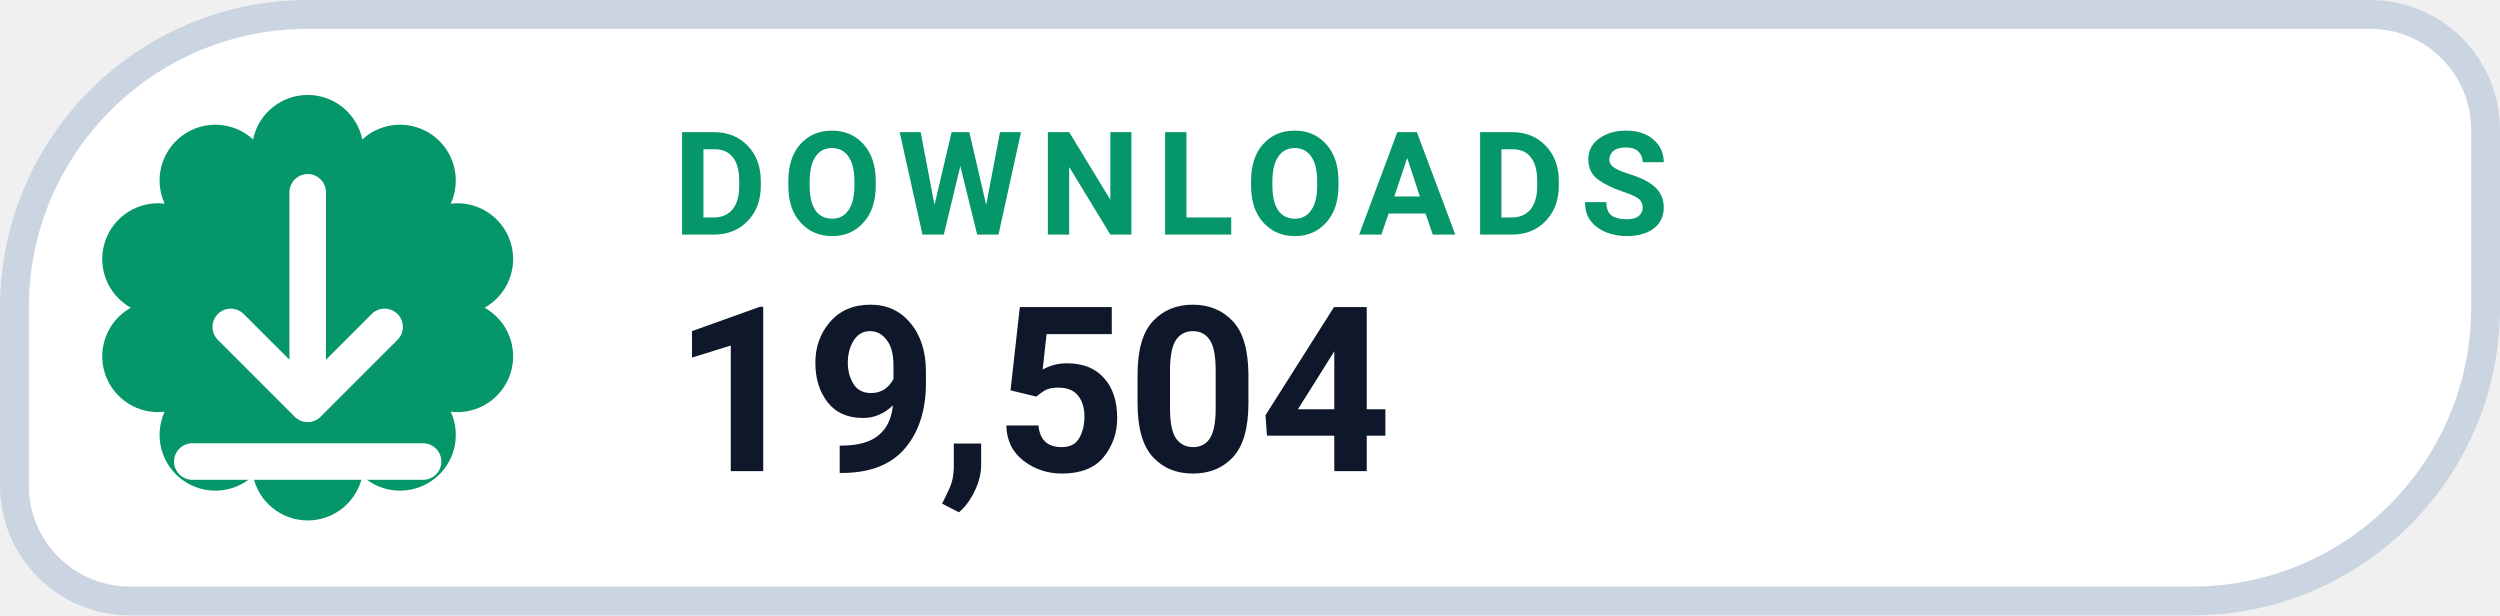
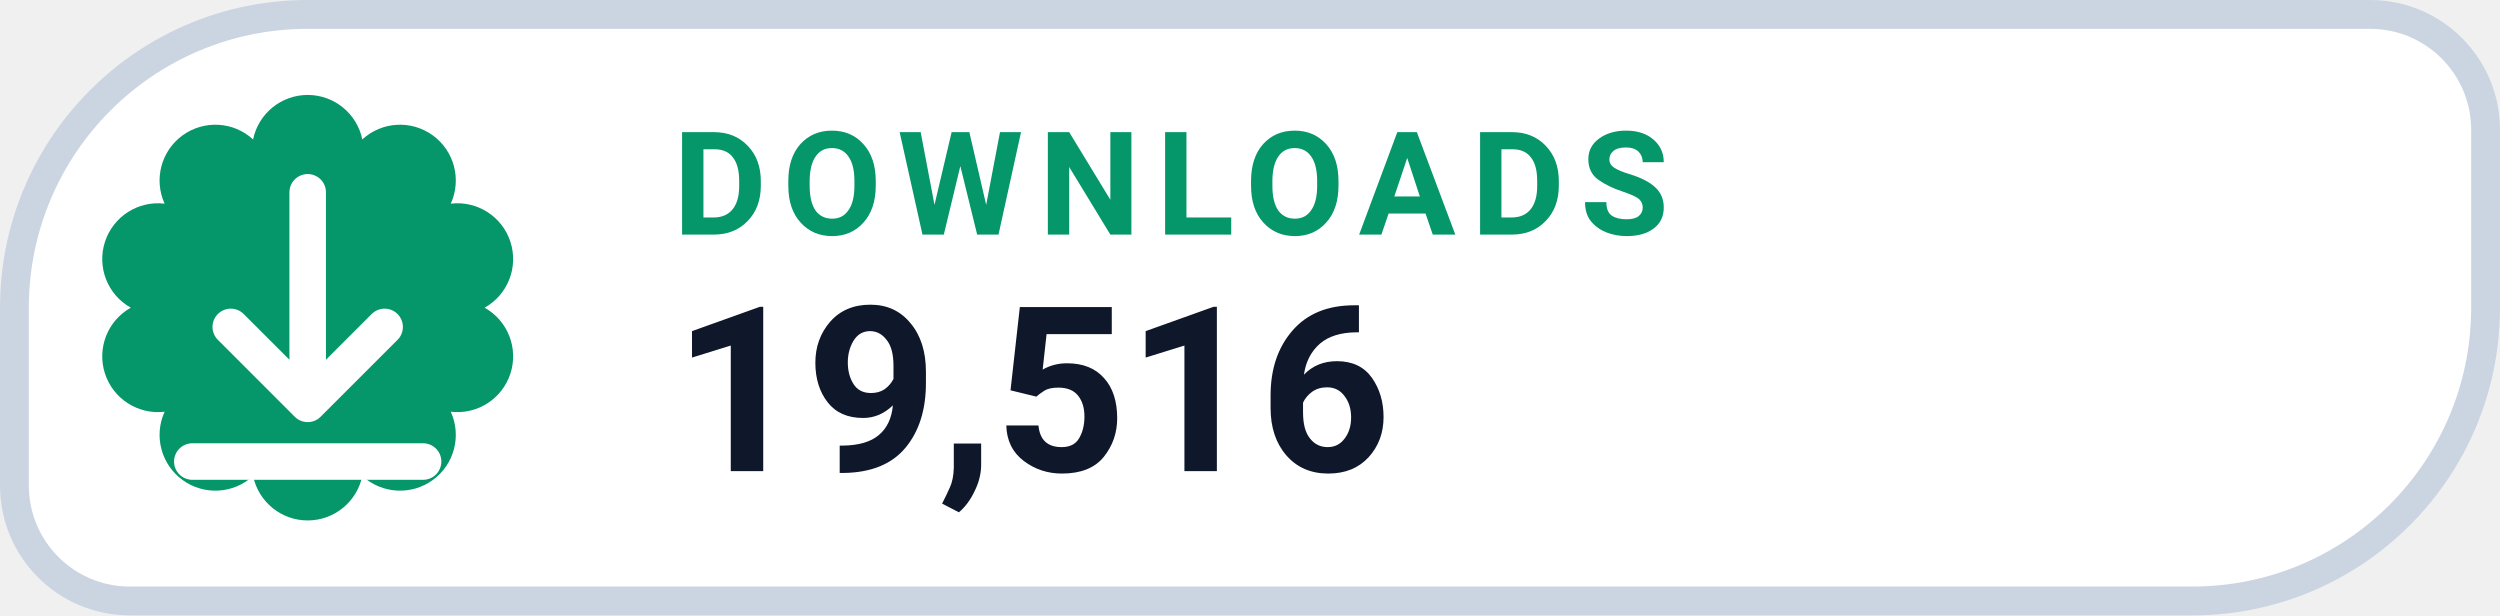
- <svg xmlns="http://www.w3.org/2000/svg" width="130" height="32" viewBox="0 0 130 32" role="img" aria-label="DOWNLOADS 19,504">
+ <svg xmlns="http://www.w3.org/2000/svg" width="130" height="32" viewBox="0 0 130 32" role="img" aria-label="DOWNLOADS 19,516">
  <path d="M 16.00 0.75 H 123.25 A 6.00 6.00 0 0 1 129.25 6.75 V 16.00 A 15.25 15.25 0 0 1 114.00 31.25 H 6.75 A 6.00 6.00 0 0 1 0.75 25.25 V 16.00 A 15.25 15.25 0 0 1 16.00 0.75 Z" fill="#FFFFFF" stroke="#CBD5E1" stroke-width="1.5" />
  <path d="M 13.16 7.25 A 2.90 2.90 0 0 1 18.84 7.25 A 2.90 2.90 0 0 1 23.44 10.59 A 2.90 2.90 0 0 1 25.20 16.00 A 2.90 2.90 0 0 1 23.44 21.41 A 2.90 2.90 0 0 1 18.84 24.75 A 2.90 2.90 0 0 1 13.16 24.75 A 2.90 2.90 0 0 1 8.56 21.41 A 2.90 2.90 0 0 1 6.80 16.00 A 2.90 2.90 0 0 1 8.56 10.59 A 2.90 2.90 0 0 1 13.16 7.25 Z" fill="#059669" />
  <g transform="translate(16 16)" style="color:#FFFFFF;">
    <path d="M0 -6 v11 m0 0 l4 -4 m-4 4 l-4 -4 M-6 8 h12" fill="none" stroke="currentColor" stroke-width="1.9" stroke-linecap="round" stroke-linejoin="round" />
  </g>
  <text x="35" y="12.2" fill="#059669" font-family="-apple-system,BlinkMacSystemFont,'Segoe UI',Roboto,Helvetica,Arial,sans-serif" font-size="7.5" font-weight="700" letter-spacing=".8">DOWNLOADS</text>
-   <text x="35" y="24.5" fill="#0F172A" font-family="-apple-system,BlinkMacSystemFont,'Segoe UI',Roboto,Helvetica,Arial,sans-serif" font-size="12" font-weight="750">19,504</text>
+   <text x="35" y="24.5" fill="#0F172A" font-family="-apple-system,BlinkMacSystemFont,'Segoe UI',Roboto,Helvetica,Arial,sans-serif" font-size="12" font-weight="750">19,516</text>
</svg>
